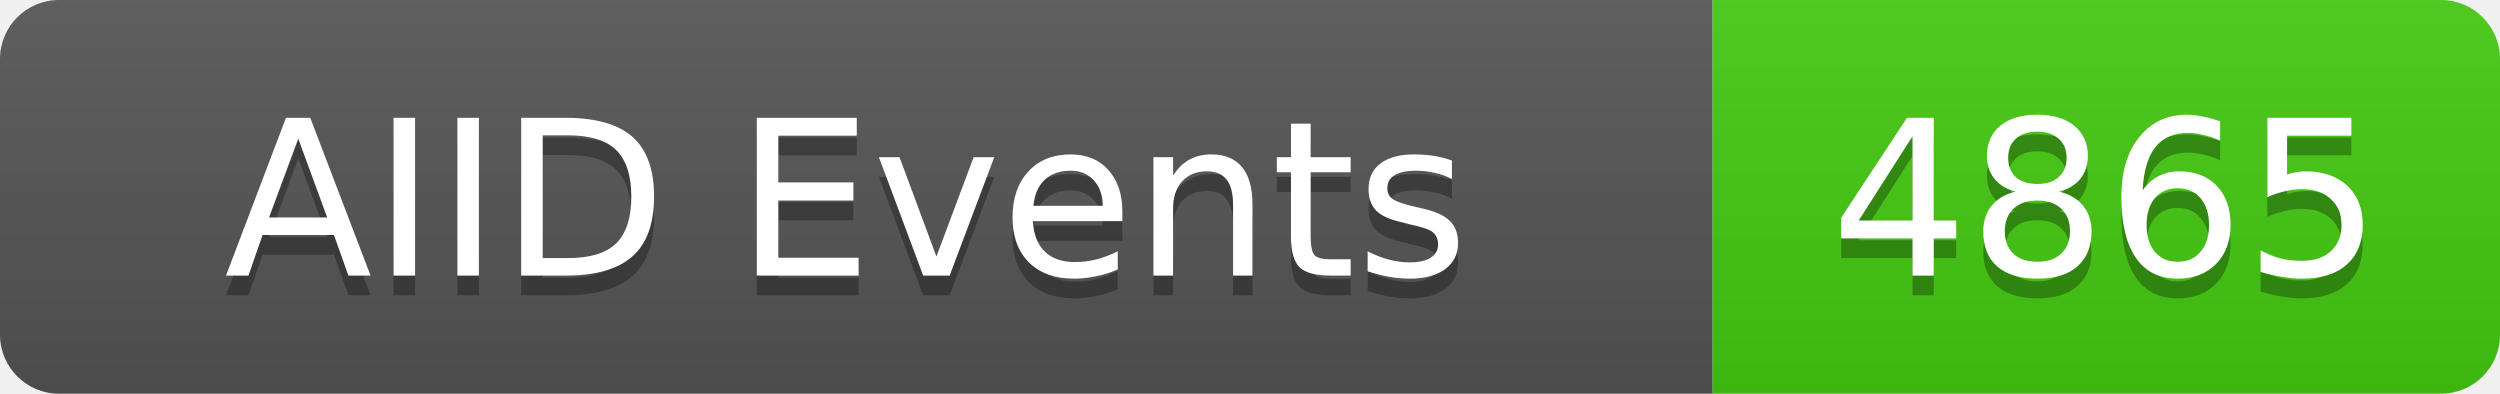
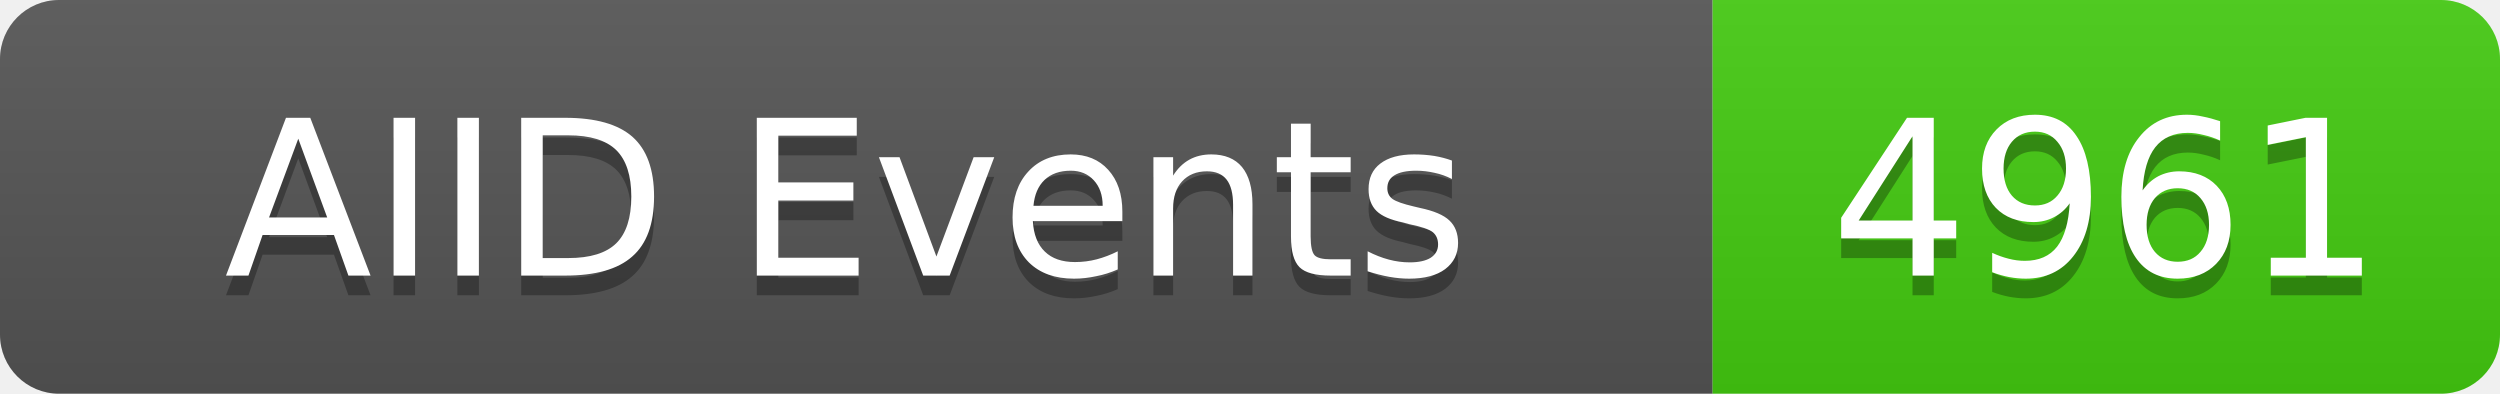
<svg xmlns="http://www.w3.org/2000/svg" width="127" height="20">
  <linearGradient id="b" x2="0" y2="100%">
    <stop offset="0" stop-color="#bbb" stop-opacity=".1" />
    <stop offset="1" stop-opacity=".1" />
  </linearGradient>
  <clipPath id="a">
    <rect width="127" height="20" rx="3" fill="#fff" />
  </clipPath>
  <g clip-path="url(#a)">
    <rect width="87" height="20" fill="#555" />
    <rect x="87" width="40" height="20" fill="#4c1" />
    <rect width="127" height="20" fill="url(#b)" />
  </g>
  <g fill="#fff" text-anchor="middle" font-family="DejaVu Sans,Verdana,Geneva,sans-serif" font-size="11">
    <text x="43" y="15" fill="#010101" fill-opacity=".3">AIID Events</text>
    <text x="43" y="14">AIID Events</text>
-     <text x="107" y="15" fill="#010101" fill-opacity=".3">4865</text>
-     <text x="107" y="14">4865</text>
+     <text x="107" y="15" fill="#010101" fill-opacity=".3">4961</text>
+     <text x="107" y="14">4961</text>
  </g>
</svg>
